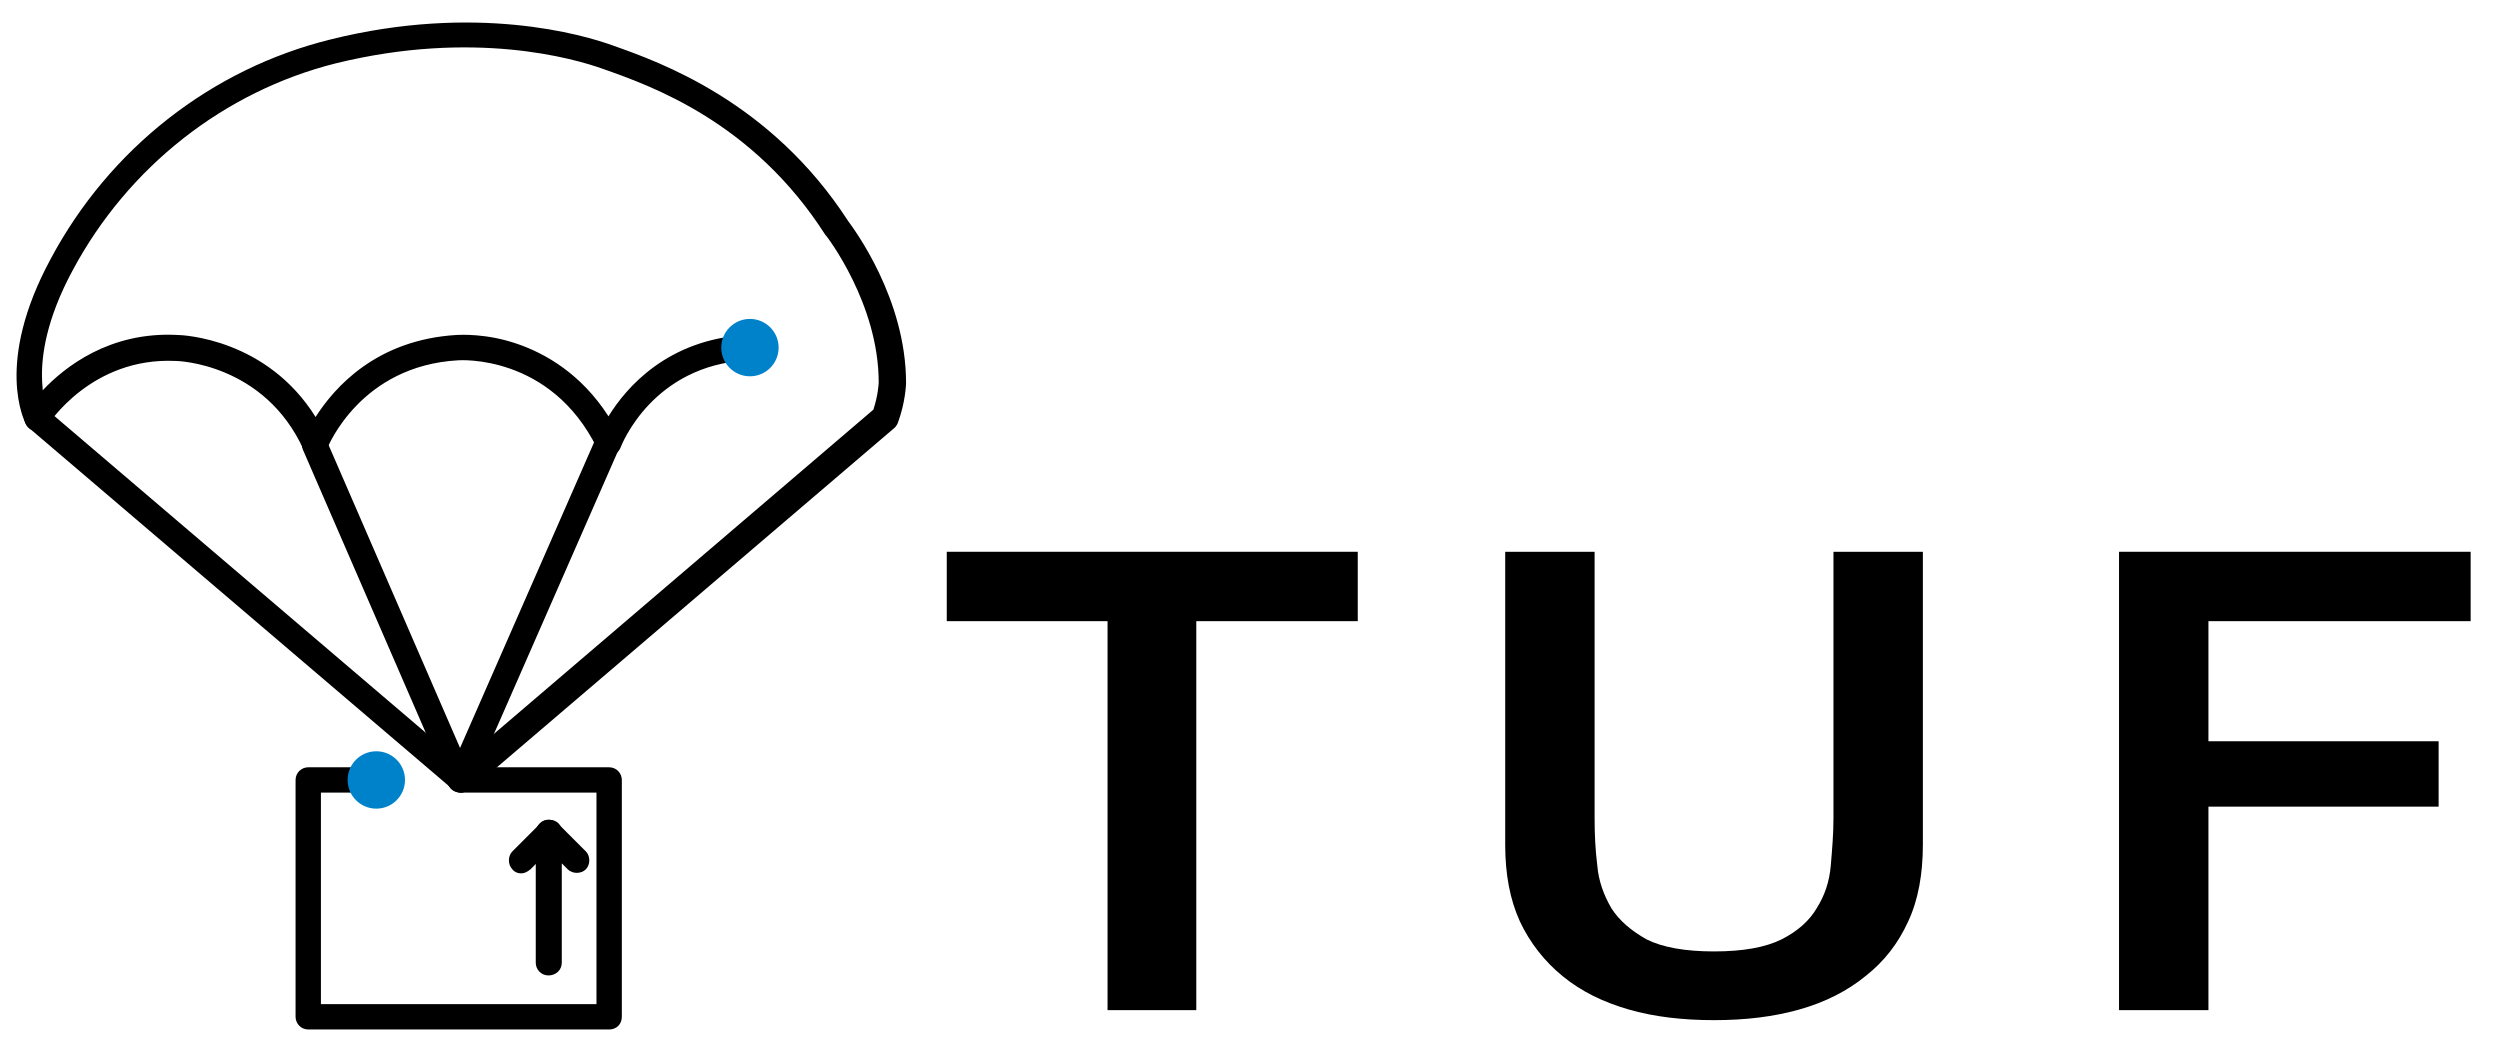
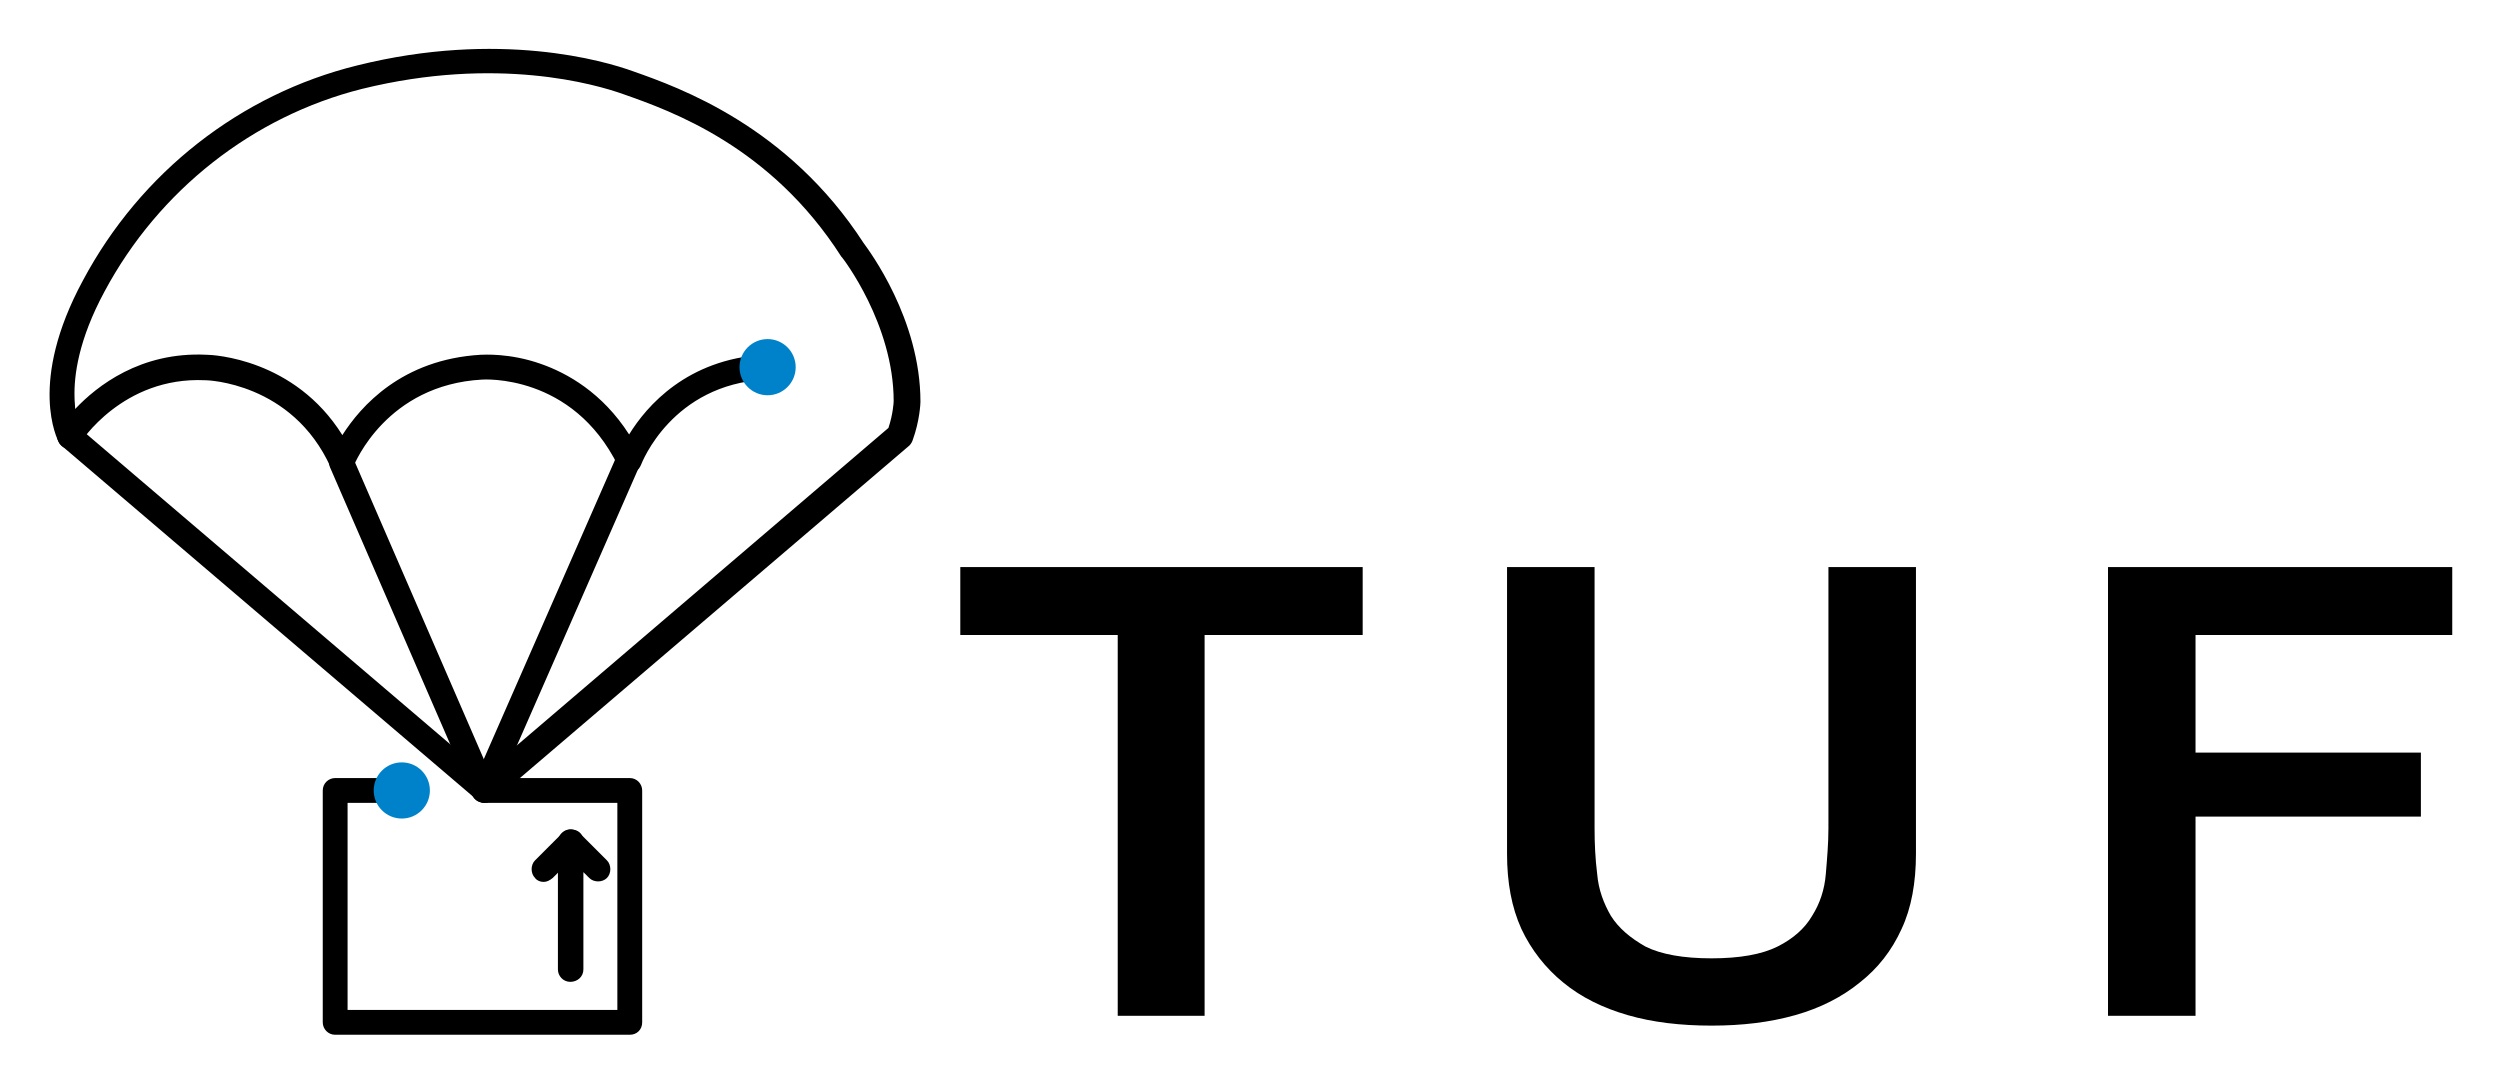
- <svg xmlns="http://www.w3.org/2000/svg" version="1.1" id="Layer_1" x="0px" y="0px" viewBox="0 0 374.7 157.7" style="enable-background:new 0 0 374.7 157.7;" xml:space="preserve">
-   <style type="text/css">
- 	.st0{fill:#0082CA;}
- 	.st1{enable-background:new    ;}
- </style>
+ <svg xmlns="http://www.w3.org/2000/svg" role="img" viewBox="-5.11 -4.11 382.72 165.72">
+   <style>svg {enable-background:new 0 0 374.7 157.7}</style>
+   <style>.st0{fill:#0082ca}</style>
+   <path d="M69 118.8c-.5 0-1.1-.2-1.5-.7-.7-.8-.6-2 .2-2.7l63.2-54c.7-2.1.8-3.9.8-4.1 0-11.8-7.8-21.9-7.9-22l-.1-.1c-10.8-16.9-26-22.3-33.4-24.9-4.2-1.5-19.3-5.9-40-.8-16.7 4.2-31.1 15.5-39.4 31-4 7.4-4.7 12.9-4.6 16.2 0 .7.1 1.3.1 1.8 3.3-3.5 10-8.8 20.1-8.3 1 0 13.5.6 20.8 12.3 2.8-4.4 9.1-11.6 21.2-12.3.4 0 4.4-.3 9.2 1.4 4 1.4 9.4 4.4 13.5 10.8 2.7-4.4 8.9-11.5 20.6-12.2 1-.1 2 .7 2 1.8.1 1.1-.7 2-1.8 2-14.2.8-18.8 12.6-19 13.1-.3.7-.9 1.2-1.7 1.2-.7 0-1.5-.4-1.8-1.1C82.5 53 68.8 54 68.7 54c-14.6.8-19.5 12.8-19.7 13.3-.3.7-1 1.2-1.7 1.2-.8 0-1.5-.4-1.8-1.1-5.9-13-19-13.3-19.1-13.3h-.1c-12.6-.6-19.1 9.5-19.1 9.6-.4.6-1 .9-1.7.9s-1.3-.4-1.6-1c-.2-.4-4.8-9.1 3.7-24.8 8.8-16.5 24.1-28.5 42-32.9 21.7-5.4 37.8-.7 42.2.9 7.1 2.5 23.7 8.4 35.3 26.3.8 1.1 8.7 11.6 8.7 24.3 0 .2-.1 2.9-1.2 5.9-.1.3-.3.6-.5.8l-63.6 54.3c-.6.2-1 .4-1.5.4z" />
+   <path d="M68.7 118.5c-.4 0-.9-.1-1.2-.5L4.3 64.1c-.8-.7-.9-1.9-.2-2.7s1.9-.9 2.7-.2L70 115.1c.8.7.9 1.9.2 2.7-.4.4-1 .7-1.5.7z" />
+   <path d="M68.9 118.5c-.7 0-1.4-.4-1.8-1.1l-21.7-50c-.4-1 0-2.1 1-2.5s2.1 0 2.5 1l21.7 50c.4 1 0 2.1-1 2.5-.2 0-.4.1-.7.1z" />
+   <path d="M69 118.8c-.3 0-.5-.1-.8-.2-1-.4-1.4-1.5-1-2.5l22.1-50.4c.4-1 1.6-1.4 2.5-1 1 .4 1.4 1.5 1 2.5l-22.1 50.4c-.2.7-.9 1.2-1.7 1.2z" />
+   <path d="M91.3 154.3H46.2c-1.1 0-1.9-.9-1.9-1.9v-35.5c0-1.1.9-1.9 1.9-1.9h11.2c1.1 0 1.9.9 1.9 1.9 0 1.1-.9 1.9-1.9 1.9h-9.3v31.7h41.3v-31.7H69.3c-1.1 0-1.9-.9-1.9-1.9 0-1.1.9-1.9 1.9-1.9h22c1.1 0 1.9.9 1.9 1.9v35.5c0 1.1-.8 1.9-1.9 1.9z" />
+   <circle cx="56.4" cy="116.9" r="4.3" class="st0" />
+   <circle cx="112.4" cy="52.1" r="4.3" class="st0" />
+   <path d="M82.2 146.2c-1.1 0-1.9-.9-1.9-1.9v-19.5c0-.8.5-1.5 1.2-1.8s1.5-.1 2.1.4l4.2 4.2c.7.7.7 2 0 2.7s-2 .7-2.7 0l-.9-.9v14.9c0 1.1-.9 1.9-2 1.9z" />
+   <path d="M78.1 130.9c-.5 0-1-.2-1.3-.6-.7-.7-.7-2 0-2.7l4.2-4.2c.7-.7 2-.7 2.7 0s.7 2 0 2.7l-4.2 4.2c-.5.4-.9.6-1.4.6z" />
  <g>
-     <g>
-       <path d="M69,118.8c-0.5,0-1.1-0.2-1.5-0.7c-0.7-0.8-0.6-2,0.2-2.7l63.2-54c0.7-2.1,0.8-3.9,0.8-4.1c0-11.8-7.8-21.9-7.9-22    l-0.1-0.1c-10.8-16.9-26-22.3-33.4-24.9c-4.2-1.5-19.3-5.9-40-0.8c-16.7,4.2-31.1,15.5-39.4,31c-4,7.4-4.7,12.9-4.6,16.2    c0,0.7,0.1,1.3,0.1,1.8c3.3-3.5,10-8.8,20.1-8.3c1,0,13.5,0.6,20.8,12.3c2.8-4.4,9.1-11.6,21.2-12.3c0.4,0,4.4-0.3,9.2,1.4    c4,1.4,9.4,4.4,13.5,10.8c2.7-4.4,8.9-11.5,20.6-12.2c1-0.1,2,0.7,2,1.8c0.1,1.1-0.7,2-1.8,2c-14.2,0.8-18.8,12.6-19,13.1    c-0.3,0.7-0.9,1.2-1.7,1.2c-0.7,0-1.5-0.4-1.8-1.1C82.5,53,68.8,54,68.7,54l0,0C54.1,54.8,49.2,66.8,49,67.3    c-0.3,0.7-1,1.2-1.7,1.2c-0.8,0-1.5-0.4-1.8-1.1c-5.9-13-19-13.3-19.1-13.3c0,0,0,0-0.1,0c-12.6-0.6-19.1,9.5-19.1,9.6    c-0.4,0.6-1,0.9-1.7,0.9s-1.3-0.4-1.6-1c-0.2-0.4-4.8-9.1,3.7-24.8c8.8-16.5,24.1-28.5,42-32.9c21.7-5.4,37.8-0.7,42.2,0.9    c7.1,2.5,23.7,8.4,35.3,26.3c0.8,1.1,8.7,11.6,8.7,24.3c0,0.2-0.1,2.9-1.2,5.9c-0.1,0.3-0.3,0.6-0.5,0.8l-63.6,54.3    C69.9,118.6,69.5,118.8,69,118.8z" />
-     </g>
-     <g>
-       <path d="M68.7,118.5c-0.4,0-0.9-0.1-1.2-0.5L4.3,64.1c-0.8-0.7-0.9-1.9-0.2-2.7s1.9-0.9,2.7-0.2L70,115.1c0.8,0.7,0.9,1.9,0.2,2.7    C69.8,118.2,69.2,118.5,68.7,118.5z" />
-     </g>
-     <g>
-       <path d="M68.9,118.5c-0.7,0-1.4-0.4-1.8-1.1l-21.7-50c-0.4-1,0-2.1,1-2.5s2.1,0,2.5,1l21.7,50c0.4,1,0,2.1-1,2.5    C69.4,118.4,69.2,118.5,68.9,118.5z" />
-     </g>
-     <g>
-       <path d="M69,118.8c-0.3,0-0.5-0.1-0.8-0.2c-1-0.4-1.4-1.5-1-2.5l22.1-50.4c0.4-1,1.6-1.4,2.5-1c1,0.4,1.4,1.5,1,2.5l-22.1,50.4    C70.5,118.3,69.8,118.8,69,118.8z" />
-     </g>
-     <g>
-       <path d="M91.3,154.3H46.2c-1.1,0-1.9-0.9-1.9-1.9v-35.5c0-1.1,0.9-1.9,1.9-1.9h11.2c1.1,0,1.9,0.9,1.9,1.9c0,1.1-0.9,1.9-1.9,1.9    h-9.3v31.7h41.3v-31.7H69.3c-1.1,0-1.9-0.9-1.9-1.9c0-1.1,0.9-1.9,1.9-1.9h22c1.1,0,1.9,0.9,1.9,1.9v35.5    C93.2,153.5,92.4,154.3,91.3,154.3z" />
-     </g>
-     <g>
-       <circle class="st0" cx="56.4" cy="116.9" r="4.3" />
-     </g>
-     <g>
-       <circle class="st0" cx="112.4" cy="52.1" r="4.3" />
-     </g>
-     <g>
-       <path d="M82.2,146.2c-1.1,0-1.9-0.9-1.9-1.9v-19.5c0-0.8,0.5-1.5,1.2-1.8s1.5-0.1,2.1,0.4l4.2,4.2c0.7,0.7,0.7,2,0,2.7    s-2,0.7-2.7,0l-0.9-0.9v14.9C84.2,145.4,83.3,146.2,82.2,146.2z" />
-     </g>
-     <g>
-       <path d="M78.1,130.9c-0.5,0-1-0.2-1.3-0.6c-0.7-0.7-0.7-2,0-2.7l4.2-4.2c0.7-0.7,2-0.7,2.7,0s0.7,2,0,2.7l-4.2,4.2    C79,130.7,78.6,130.9,78.1,130.9z" />
-     </g>
-   </g>
-   <g class="st1">
-     <path d="M141.8,82.7h61.7v10.4h-24.2v58.3H166V93.1h-24.1V82.7z" />
-     <path d="M225.6,82.7h13.4v40c0,2.3,0.1,4.6,0.4,7c0.2,2.4,1,4.5,2.1,6.4c1.2,1.9,3,3.4,5.3,4.7c2.4,1.2,5.8,1.8,10.1,1.8   c4.3,0,7.7-0.6,10.1-1.8c2.4-1.2,4.2-2.8,5.3-4.7c1.2-1.9,1.9-4,2.1-6.4c0.2-2.4,0.4-4.7,0.4-7v-40h13.4v43.9   c0,4.4-0.7,8.3-2.2,11.5c-1.5,3.3-3.6,6-6.4,8.2c-2.7,2.2-6,3.9-9.9,5s-8.1,1.6-12.8,1.6s-9-0.5-12.8-1.6s-7.1-2.7-9.9-5   c-2.7-2.2-4.9-5-6.4-8.2c-1.5-3.3-2.2-7.1-2.2-11.5V82.7z" />
-     <path d="M317.6,82.7h52.7v10.4h-39.3v18h34.5v9.8h-34.5v30.5h-13.4V82.7z" />
+     <path d="M141.8 82.7h61.7v10.4h-24.2v58.3H166V93.1h-24.1V82.7zm83.8 0H239v40c0 2.3.1 4.6.4 7 .2 2.4 1 4.5 2.1 6.4 1.2 1.9 3 3.4 5.3 4.7 2.4 1.2 5.8 1.8 10.1 1.8s7.7-.6 10.1-1.8c2.4-1.2 4.2-2.8 5.3-4.7 1.2-1.9 1.9-4 2.1-6.4.2-2.4.4-4.7.4-7v-40h13.4v43.9c0 4.4-.7 8.3-2.2 11.5-1.5 3.3-3.6 6-6.4 8.2-2.7 2.2-6 3.9-9.9 5s-8.1 1.6-12.8 1.6-9-.5-12.8-1.6-7.1-2.7-9.9-5c-2.7-2.2-4.9-5-6.4-8.2-1.5-3.3-2.2-7.1-2.2-11.5V82.7zm92 0h52.7v10.4H331v18h34.5v9.8H331v30.5h-13.4V82.7z" />
  </g>
</svg>
